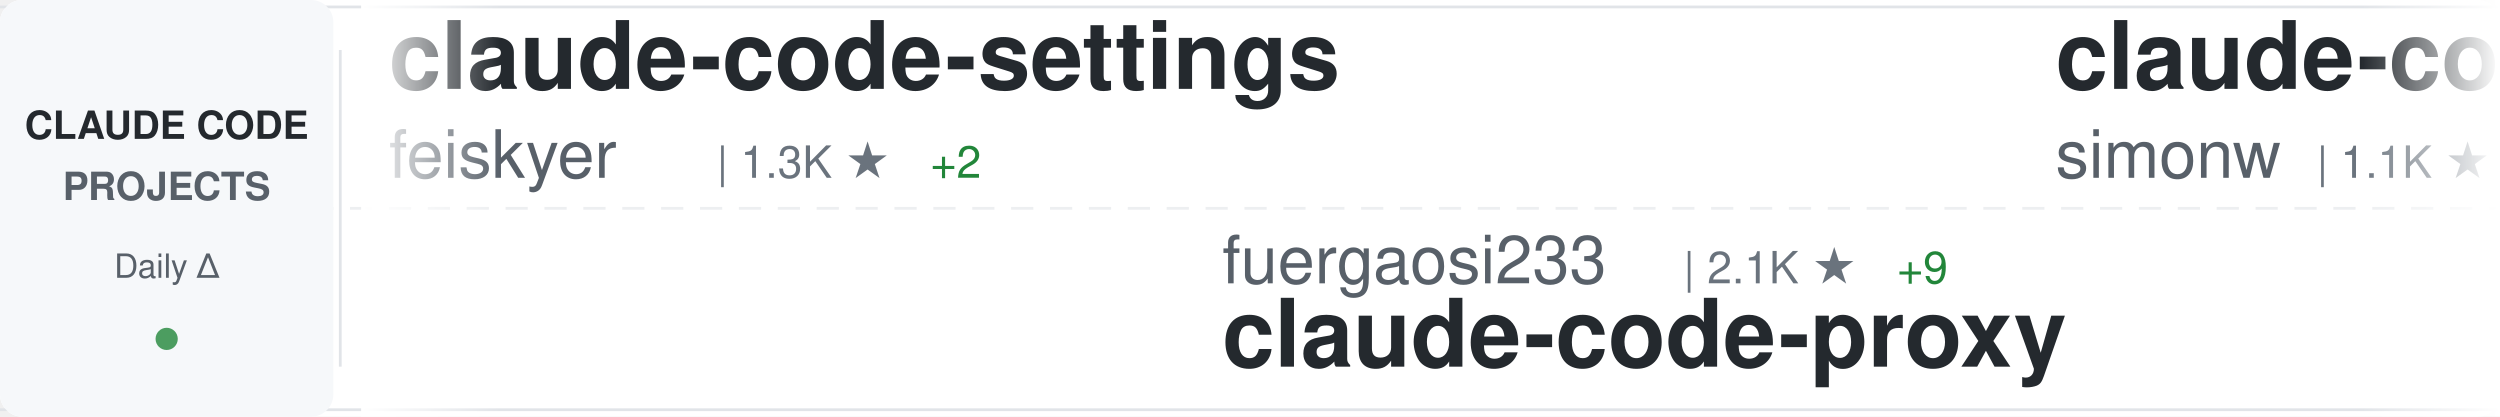
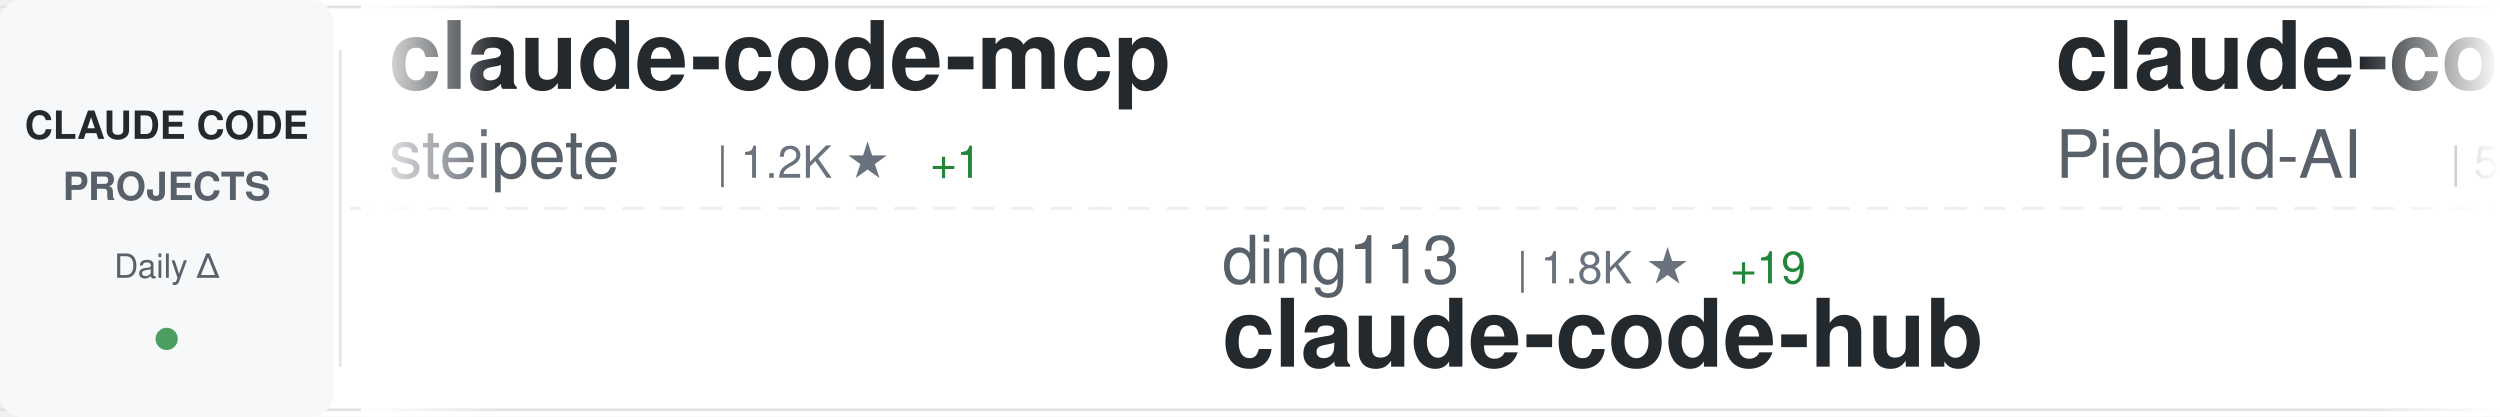
<svg xmlns="http://www.w3.org/2000/svg" width="900" height="150">
  <defs>
    <linearGradient id="awesomeLeftFade" x1="0%" y1="0%" x2="100%" y2="0%">
      <stop offset="0%" style="stop-color:#ffffff;stop-opacity:1" />
      <stop offset="100%" style="stop-color:#ffffff;stop-opacity:0" />
    </linearGradient>
    <linearGradient id="awesomeRightFade" x1="0%" y1="0%" x2="100%" y2="0%">
      <stop offset="0%" style="stop-color:#ffffff;stop-opacity:0" />
      <stop offset="100%" style="stop-color:#ffffff;stop-opacity:1" />
    </linearGradient>
  </defs>
  <rect width="900" height="150" fill="#ffffff" rx="8" />
  <rect x="0" y="2" width="900" height="1" fill="#e1e4e8" />
  <rect x="0" y="147" width="900" height="1" fill="#e1e4e8" />
  <line x1="0" y1="75" x2="900" y2="75" stroke="#e1e4e8" stroke-width="1" stroke-dasharray="8 6" opacity="0.6" />
  <rect x="0" y="0" width="120" height="150" fill="#f6f8fa" rx="8" />
  <text x="60" y="50" font-family="-apple-system, BlinkMacSystemFont, 'Segoe UI', Helvetica, Arial, sans-serif" font-size="14" font-weight="600" fill="#24292e" text-anchor="middle">CLAUDE CODE</text>
  <text x="60" y="72" font-family="-apple-system, BlinkMacSystemFont, 'Segoe UI', Helvetica, Arial, sans-serif" font-size="14" font-weight="600" fill="#586069" text-anchor="middle">PROJECTS</text>
  <text x="60" y="100" font-family="-apple-system, BlinkMacSystemFont, 'Segoe UI', Helvetica, Arial, sans-serif" font-size="12" font-weight="500" fill="#586069" text-anchor="middle">Daily Δ</text>
  <circle cx="60" cy="122" r="4" fill="#22863a" opacity="0.8" />
  <rect x="122" y="18" width="1" height="114" fill="#e1e4e8" />
  <clipPath id="awesomeTickerClip">
    <rect x="130" y="0" width="770" height="150" />
  </clipPath>
  <g clip-path="url(#awesomeTickerClip)">
    <g id="awesomeTickerItems">
      <animateTransform attributeName="transform" attributeType="XML" type="translate" from="0 0" to="-3000 0" dur="54s" repeatCount="indefinite" />
      <g transform="translate(0, 0)">
-         <text x="140" y="32" font-family="-apple-system, BlinkMacSystemFont, 'Segoe UI', Helvetica, Arial, sans-serif" font-size="34" font-weight="600" fill="#24292e">claude-code-settings</text>
-         <text x="140" y="64" font-family="-apple-system, BlinkMacSystemFont, 'Segoe UI', Helvetica, Arial, sans-serif" font-size="24" font-weight="400" fill="#586069">feiskyer</text>
-         <text x="258" y="64" font-family="-apple-system, BlinkMacSystemFont, 'Segoe UI', Helvetica, Arial, sans-serif" font-size="16" font-weight="500" fill="#6a737d">| 1.3K ★</text>
-         <text x="335" y="64" font-family="-apple-system, BlinkMacSystemFont, 'Segoe UI', Helvetica, Arial, sans-serif" font-size="16" font-weight="500" fill="#22863a"> +2</text>
+         <text x="140" y="32" font-family="-apple-system, BlinkMacSystemFont, 'Segoe UI', Helvetica, Arial, sans-serif" font-size="34" font-weight="600" fill="#24292e">claude-code-mcp</text>
+         <text x="140" y="64" font-family="-apple-system, BlinkMacSystemFont, 'Segoe UI', Helvetica, Arial, sans-serif" font-size="24" font-weight="400" fill="#586069">steipete</text>
+         <text x="258" y="64" font-family="-apple-system, BlinkMacSystemFont, 'Segoe UI', Helvetica, Arial, sans-serif" font-size="16" font-weight="500" fill="#6a737d">| 1.2K ★</text>
+         <text x="335" y="64" font-family="-apple-system, BlinkMacSystemFont, 'Segoe UI', Helvetica, Arial, sans-serif" font-size="16" font-weight="500" fill="#22863a"> +1</text>
      </g>
      <g transform="translate(300, 0)">
-         <text x="140" y="102" font-family="-apple-system, BlinkMacSystemFont, 'Segoe UI', Helvetica, Arial, sans-serif" font-size="24" font-weight="400" fill="#586069">fuergaosi233</text>
-         <text x="306" y="102" font-family="-apple-system, BlinkMacSystemFont, 'Segoe UI', Helvetica, Arial, sans-serif" font-size="16" font-weight="500" fill="#6a737d">| 2.1K ★</text>
-         <text x="383" y="102" font-family="-apple-system, BlinkMacSystemFont, 'Segoe UI', Helvetica, Arial, sans-serif" font-size="16" font-weight="500" fill="#22863a"> +9</text>
-         <text x="140" y="132" font-family="-apple-system, BlinkMacSystemFont, 'Segoe UI', Helvetica, Arial, sans-serif" font-size="34" font-weight="600" fill="#24292e">claude-code-proxy</text>
+         <text x="140" y="102" font-family="-apple-system, BlinkMacSystemFont, 'Segoe UI', Helvetica, Arial, sans-serif" font-size="24" font-weight="400" fill="#586069">ding113</text>
+         <text x="246" y="102" font-family="-apple-system, BlinkMacSystemFont, 'Segoe UI', Helvetica, Arial, sans-serif" font-size="16" font-weight="500" fill="#6a737d">| 1.8K ★</text>
+         <text x="323" y="102" font-family="-apple-system, BlinkMacSystemFont, 'Segoe UI', Helvetica, Arial, sans-serif" font-size="16" font-weight="500" fill="#22863a"> +19</text>
+         <text x="140" y="132" font-family="-apple-system, BlinkMacSystemFont, 'Segoe UI', Helvetica, Arial, sans-serif" font-size="34" font-weight="600" fill="#24292e">claude-code-hub</text>
      </g>
      <g transform="translate(600, 0)">
-         <text x="140" y="32" font-family="-apple-system, BlinkMacSystemFont, 'Segoe UI', Helvetica, Arial, sans-serif" font-size="34" font-weight="600" fill="#24292e">claude-code-transcripts</text>
-         <text x="140" y="64" font-family="-apple-system, BlinkMacSystemFont, 'Segoe UI', Helvetica, Arial, sans-serif" font-size="24" font-weight="400" fill="#586069">simonw</text>
-         <text x="234" y="64" font-family="-apple-system, BlinkMacSystemFont, 'Segoe UI', Helvetica, Arial, sans-serif" font-size="16" font-weight="500" fill="#6a737d">| 1.1K ★</text>
-         <text x="311" y="64" font-family="-apple-system, BlinkMacSystemFont, 'Segoe UI', Helvetica, Arial, sans-serif" font-size="16" font-weight="500" fill="#22863a"> +4</text>
+         <text x="140" y="32" font-family="-apple-system, BlinkMacSystemFont, 'Segoe UI', Helvetica, Arial, sans-serif" font-size="34" font-weight="600" fill="#24292e">claude-code-system-promp...</text>
+         <text x="140" y="64" font-family="-apple-system, BlinkMacSystemFont, 'Segoe UI', Helvetica, Arial, sans-serif" font-size="24" font-weight="400" fill="#586069">Piebald-AI</text>
+         <text x="282" y="64" font-family="-apple-system, BlinkMacSystemFont, 'Segoe UI', Helvetica, Arial, sans-serif" font-size="16" font-weight="500" fill="#6a737d">| 5.8K ★</text>
+         <text x="359" y="64" font-family="-apple-system, BlinkMacSystemFont, 'Segoe UI', Helvetica, Arial, sans-serif" font-size="16" font-weight="500" fill="#22863a"> +50</text>
      </g>
      <g transform="translate(900, 0)">
-         <text x="140" y="102" font-family="-apple-system, BlinkMacSystemFont, 'Segoe UI', Helvetica, Arial, sans-serif" font-size="24" font-weight="400" fill="#586069">FlorianBruniaux</text>
-         <text x="342" y="102" font-family="-apple-system, BlinkMacSystemFont, 'Segoe UI', Helvetica, Arial, sans-serif" font-size="16" font-weight="500" fill="#6a737d">| 1.4K ★</text>
-         <text x="419" y="102" font-family="-apple-system, BlinkMacSystemFont, 'Segoe UI', Helvetica, Arial, sans-serif" font-size="16" font-weight="500" fill="#22863a"> +74</text>
-         <text x="140" y="132" font-family="-apple-system, BlinkMacSystemFont, 'Segoe UI', Helvetica, Arial, sans-serif" font-size="34" font-weight="600" fill="#24292e">claude-code-ultimate-gui...</text>
+         <text x="140" y="102" font-family="-apple-system, BlinkMacSystemFont, 'Segoe UI', Helvetica, Arial, sans-serif" font-size="24" font-weight="400" fill="#586069">anthropics</text>
+         <text x="282" y="102" font-family="-apple-system, BlinkMacSystemFont, 'Segoe UI', Helvetica, Arial, sans-serif" font-size="16" font-weight="500" fill="#6a737d">| 3.8K ★</text>
+         <text x="359" y="102" font-family="-apple-system, BlinkMacSystemFont, 'Segoe UI', Helvetica, Arial, sans-serif" font-size="16" font-weight="500" fill="#22863a"> +23</text>
+         <text x="140" y="132" font-family="-apple-system, BlinkMacSystemFont, 'Segoe UI', Helvetica, Arial, sans-serif" font-size="34" font-weight="600" fill="#24292e">claude-code-security-rev...</text>
      </g>
      <g transform="translate(1200, 0)">
-         <text x="140" y="32" font-family="-apple-system, BlinkMacSystemFont, 'Segoe UI', Helvetica, Arial, sans-serif" font-size="34" font-weight="600" fill="#24292e">claude-code-base-action</text>
-         <text x="140" y="64" font-family="-apple-system, BlinkMacSystemFont, 'Segoe UI', Helvetica, Arial, sans-serif" font-size="24" font-weight="400" fill="#586069">anthropics</text>
-         <text x="282" y="64" font-family="-apple-system, BlinkMacSystemFont, 'Segoe UI', Helvetica, Arial, sans-serif" font-size="16" font-weight="500" fill="#6a737d">| 603 ★</text>
-         <text x="350" y="64" font-family="-apple-system, BlinkMacSystemFont, 'Segoe UI', Helvetica, Arial, sans-serif" font-size="16" font-weight="500" fill="#22863a"> +1</text>
+         <text x="140" y="32" font-family="-apple-system, BlinkMacSystemFont, 'Segoe UI', Helvetica, Arial, sans-serif" font-size="34" font-weight="600" fill="#24292e">claude-code-requirements...</text>
+         <text x="140" y="64" font-family="-apple-system, BlinkMacSystemFont, 'Segoe UI', Helvetica, Arial, sans-serif" font-size="24" font-weight="400" fill="#586069">rizethereum</text>
+         <text x="294" y="64" font-family="-apple-system, BlinkMacSystemFont, 'Segoe UI', Helvetica, Arial, sans-serif" font-size="16" font-weight="500" fill="#6a737d">| 1.8K ★</text>
      </g>
      <g transform="translate(1500, 0)">
-         <text x="140" y="102" font-family="-apple-system, BlinkMacSystemFont, 'Segoe UI', Helvetica, Arial, sans-serif" font-size="24" font-weight="400" fill="#586069">lst97</text>
-         <text x="222" y="102" font-family="-apple-system, BlinkMacSystemFont, 'Segoe UI', Helvetica, Arial, sans-serif" font-size="16" font-weight="500" fill="#6a737d">| 1.5K ★</text>
-         <text x="299" y="102" font-family="-apple-system, BlinkMacSystemFont, 'Segoe UI', Helvetica, Arial, sans-serif" font-size="16" font-weight="500" fill="#22863a"> +3</text>
-         <text x="140" y="132" font-family="-apple-system, BlinkMacSystemFont, 'Segoe UI', Helvetica, Arial, sans-serif" font-size="34" font-weight="600" fill="#24292e">claude-code-sub-agents</text>
+         <text x="140" y="102" font-family="-apple-system, BlinkMacSystemFont, 'Segoe UI', Helvetica, Arial, sans-serif" font-size="24" font-weight="400" fill="#586069">trailofbits</text>
+         <text x="294" y="102" font-family="-apple-system, BlinkMacSystemFont, 'Segoe UI', Helvetica, Arial, sans-serif" font-size="16" font-weight="500" fill="#6a737d">| 1.6K ★</text>
+         <text x="371" y="102" font-family="-apple-system, BlinkMacSystemFont, 'Segoe UI', Helvetica, Arial, sans-serif" font-size="16" font-weight="500" fill="#22863a"> +9</text>
+         <text x="140" y="132" font-family="-apple-system, BlinkMacSystemFont, 'Segoe UI', Helvetica, Arial, sans-serif" font-size="34" font-weight="600" fill="#24292e">claude-code-config</text>
      </g>
      <g transform="translate(1800, 0)">
-         <text x="140" y="32" font-family="-apple-system, BlinkMacSystemFont, 'Segoe UI', Helvetica, Arial, sans-serif" font-size="34" font-weight="600" fill="#24292e">claude-code-source-code-...</text>
-         <text x="140" y="64" font-family="-apple-system, BlinkMacSystemFont, 'Segoe UI', Helvetica, Arial, sans-serif" font-size="24" font-weight="400" fill="#586069">ghuntley</text>
-         <text x="258" y="64" font-family="-apple-system, BlinkMacSystemFont, 'Segoe UI', Helvetica, Arial, sans-serif" font-size="16" font-weight="500" fill="#6a737d">| 860 ★</text>
-         <text x="326" y="64" font-family="-apple-system, BlinkMacSystemFont, 'Segoe UI', Helvetica, Arial, sans-serif" font-size="16" font-weight="500" fill="#22863a"> +1</text>
+         <text x="140" y="32" font-family="-apple-system, BlinkMacSystemFont, 'Segoe UI', Helvetica, Arial, sans-serif" font-size="34" font-weight="600" fill="#24292e">claude-code</text>
+         <text x="140" y="64" font-family="-apple-system, BlinkMacSystemFont, 'Segoe UI', Helvetica, Arial, sans-serif" font-size="24" font-weight="400" fill="#586069">MadAppGang</text>
+         <text x="282" y="64" font-family="-apple-system, BlinkMacSystemFont, 'Segoe UI', Helvetica, Arial, sans-serif" font-size="16" font-weight="500" fill="#6a737d">| 244 ★</text>
      </g>
      <g transform="translate(2100, 0)">
-         <text x="140" y="102" font-family="-apple-system, BlinkMacSystemFont, 'Segoe UI', Helvetica, Arial, sans-serif" font-size="24" font-weight="400" fill="#586069">https-deeplearning-ai</text>
-         <text x="414" y="102" font-family="-apple-system, BlinkMacSystemFont, 'Segoe UI', Helvetica, Arial, sans-serif" font-size="16" font-weight="500" fill="#6a737d">| 449 ★</text>
-         <text x="140" y="132" font-family="-apple-system, BlinkMacSystemFont, 'Segoe UI', Helvetica, Arial, sans-serif" font-size="34" font-weight="600" fill="#24292e">sc-claude-code-files</text>
+         <text x="140" y="102" font-family="-apple-system, BlinkMacSystemFont, 'Segoe UI', Helvetica, Arial, sans-serif" font-size="24" font-weight="400" fill="#586069">manzaltu</text>
+         <text x="258" y="102" font-family="-apple-system, BlinkMacSystemFont, 'Segoe UI', Helvetica, Arial, sans-serif" font-size="16" font-weight="500" fill="#6a737d">| 1.4K ★</text>
+         <text x="335" y="102" font-family="-apple-system, BlinkMacSystemFont, 'Segoe UI', Helvetica, Arial, sans-serif" font-size="16" font-weight="500" fill="#22863a"> +1</text>
+         <text x="140" y="132" font-family="-apple-system, BlinkMacSystemFont, 'Segoe UI', Helvetica, Arial, sans-serif" font-size="34" font-weight="600" fill="#24292e">claude-code-ide.el</text>
      </g>
      <g transform="translate(2400, 0)">
-         <text x="140" y="32" font-family="-apple-system, BlinkMacSystemFont, 'Segoe UI', Helvetica, Arial, sans-serif" font-size="34" font-weight="600" fill="#24292e">claude-code-cookbook</text>
-         <text x="140" y="64" font-family="-apple-system, BlinkMacSystemFont, 'Segoe UI', Helvetica, Arial, sans-serif" font-size="24" font-weight="400" fill="#586069">wasabeef</text>
-         <text x="258" y="64" font-family="-apple-system, BlinkMacSystemFont, 'Segoe UI', Helvetica, Arial, sans-serif" font-size="16" font-weight="500" fill="#6a737d">| 1.0K ★</text>
-         <text x="335" y="64" font-family="-apple-system, BlinkMacSystemFont, 'Segoe UI', Helvetica, Arial, sans-serif" font-size="16" font-weight="500" fill="#22863a"> +3</text>
+         <text x="140" y="32" font-family="-apple-system, BlinkMacSystemFont, 'Segoe UI', Helvetica, Arial, sans-serif" font-size="34" font-weight="600" fill="#24292e">oh-my-claudecode</text>
+         <text x="140" y="64" font-family="-apple-system, BlinkMacSystemFont, 'Segoe UI', Helvetica, Arial, sans-serif" font-size="24" font-weight="400" fill="#586069">Yeachan-Heo</text>
+         <text x="294" y="64" font-family="-apple-system, BlinkMacSystemFont, 'Segoe UI', Helvetica, Arial, sans-serif" font-size="16" font-weight="500" fill="#6a737d">| 9.7K ★</text>
+         <text x="371" y="64" font-family="-apple-system, BlinkMacSystemFont, 'Segoe UI', Helvetica, Arial, sans-serif" font-size="16" font-weight="500" fill="#22863a"> +131</text>
      </g>
      <g transform="translate(2700, 0)">
-         <text x="140" y="102" font-family="-apple-system, BlinkMacSystemFont, 'Segoe UI', Helvetica, Arial, sans-serif" font-size="24" font-weight="400" fill="#586069">1rgs</text>
-         <text x="210" y="102" font-family="-apple-system, BlinkMacSystemFont, 'Segoe UI', Helvetica, Arial, sans-serif" font-size="16" font-weight="500" fill="#6a737d">| 3.2K ★</text>
-         <text x="287" y="102" font-family="-apple-system, BlinkMacSystemFont, 'Segoe UI', Helvetica, Arial, sans-serif" font-size="16" font-weight="500" fill="#22863a"> +8</text>
-         <text x="140" y="132" font-family="-apple-system, BlinkMacSystemFont, 'Segoe UI', Helvetica, Arial, sans-serif" font-size="34" font-weight="600" fill="#24292e">claude-code-proxy</text>
+         <text x="140" y="102" font-family="-apple-system, BlinkMacSystemFont, 'Segoe UI', Helvetica, Arial, sans-serif" font-size="24" font-weight="400" fill="#586069">ChrisWiles</text>
+         <text x="282" y="102" font-family="-apple-system, BlinkMacSystemFont, 'Segoe UI', Helvetica, Arial, sans-serif" font-size="16" font-weight="500" fill="#6a737d">| 5.5K ★</text>
+         <text x="359" y="102" font-family="-apple-system, BlinkMacSystemFont, 'Segoe UI', Helvetica, Arial, sans-serif" font-size="16" font-weight="500" fill="#22863a"> +8</text>
+         <text x="140" y="132" font-family="-apple-system, BlinkMacSystemFont, 'Segoe UI', Helvetica, Arial, sans-serif" font-size="34" font-weight="600" fill="#24292e">claude-code-showcase</text>
      </g>
      <g transform="translate(3000, 0)">
-         <text x="140" y="32" font-family="-apple-system, BlinkMacSystemFont, 'Segoe UI', Helvetica, Arial, sans-serif" font-size="34" font-weight="600" fill="#24292e">claude-code-settings</text>
-         <text x="140" y="64" font-family="-apple-system, BlinkMacSystemFont, 'Segoe UI', Helvetica, Arial, sans-serif" font-size="24" font-weight="400" fill="#586069">feiskyer</text>
-         <text x="258" y="64" font-family="-apple-system, BlinkMacSystemFont, 'Segoe UI', Helvetica, Arial, sans-serif" font-size="16" font-weight="500" fill="#6a737d">| 1.3K ★</text>
-         <text x="335" y="64" font-family="-apple-system, BlinkMacSystemFont, 'Segoe UI', Helvetica, Arial, sans-serif" font-size="16" font-weight="500" fill="#22863a"> +2</text>
+         <text x="140" y="32" font-family="-apple-system, BlinkMacSystemFont, 'Segoe UI', Helvetica, Arial, sans-serif" font-size="34" font-weight="600" fill="#24292e">claude-code-mcp</text>
+         <text x="140" y="64" font-family="-apple-system, BlinkMacSystemFont, 'Segoe UI', Helvetica, Arial, sans-serif" font-size="24" font-weight="400" fill="#586069">steipete</text>
+         <text x="258" y="64" font-family="-apple-system, BlinkMacSystemFont, 'Segoe UI', Helvetica, Arial, sans-serif" font-size="16" font-weight="500" fill="#6a737d">| 1.2K ★</text>
+         <text x="335" y="64" font-family="-apple-system, BlinkMacSystemFont, 'Segoe UI', Helvetica, Arial, sans-serif" font-size="16" font-weight="500" fill="#22863a"> +1</text>
      </g>
      <g transform="translate(3300, 0)">
-         <text x="140" y="102" font-family="-apple-system, BlinkMacSystemFont, 'Segoe UI', Helvetica, Arial, sans-serif" font-size="24" font-weight="400" fill="#586069">fuergaosi233</text>
-         <text x="306" y="102" font-family="-apple-system, BlinkMacSystemFont, 'Segoe UI', Helvetica, Arial, sans-serif" font-size="16" font-weight="500" fill="#6a737d">| 2.1K ★</text>
-         <text x="383" y="102" font-family="-apple-system, BlinkMacSystemFont, 'Segoe UI', Helvetica, Arial, sans-serif" font-size="16" font-weight="500" fill="#22863a"> +9</text>
-         <text x="140" y="132" font-family="-apple-system, BlinkMacSystemFont, 'Segoe UI', Helvetica, Arial, sans-serif" font-size="34" font-weight="600" fill="#24292e">claude-code-proxy</text>
+         <text x="140" y="102" font-family="-apple-system, BlinkMacSystemFont, 'Segoe UI', Helvetica, Arial, sans-serif" font-size="24" font-weight="400" fill="#586069">ding113</text>
+         <text x="246" y="102" font-family="-apple-system, BlinkMacSystemFont, 'Segoe UI', Helvetica, Arial, sans-serif" font-size="16" font-weight="500" fill="#6a737d">| 1.8K ★</text>
+         <text x="323" y="102" font-family="-apple-system, BlinkMacSystemFont, 'Segoe UI', Helvetica, Arial, sans-serif" font-size="16" font-weight="500" fill="#22863a"> +19</text>
+         <text x="140" y="132" font-family="-apple-system, BlinkMacSystemFont, 'Segoe UI', Helvetica, Arial, sans-serif" font-size="34" font-weight="600" fill="#24292e">claude-code-hub</text>
      </g>
      <g transform="translate(3600, 0)">
-         <text x="140" y="32" font-family="-apple-system, BlinkMacSystemFont, 'Segoe UI', Helvetica, Arial, sans-serif" font-size="34" font-weight="600" fill="#24292e">claude-code-transcripts</text>
-         <text x="140" y="64" font-family="-apple-system, BlinkMacSystemFont, 'Segoe UI', Helvetica, Arial, sans-serif" font-size="24" font-weight="400" fill="#586069">simonw</text>
-         <text x="234" y="64" font-family="-apple-system, BlinkMacSystemFont, 'Segoe UI', Helvetica, Arial, sans-serif" font-size="16" font-weight="500" fill="#6a737d">| 1.1K ★</text>
-         <text x="311" y="64" font-family="-apple-system, BlinkMacSystemFont, 'Segoe UI', Helvetica, Arial, sans-serif" font-size="16" font-weight="500" fill="#22863a"> +4</text>
+         <text x="140" y="32" font-family="-apple-system, BlinkMacSystemFont, 'Segoe UI', Helvetica, Arial, sans-serif" font-size="34" font-weight="600" fill="#24292e">claude-code-system-promp...</text>
+         <text x="140" y="64" font-family="-apple-system, BlinkMacSystemFont, 'Segoe UI', Helvetica, Arial, sans-serif" font-size="24" font-weight="400" fill="#586069">Piebald-AI</text>
+         <text x="282" y="64" font-family="-apple-system, BlinkMacSystemFont, 'Segoe UI', Helvetica, Arial, sans-serif" font-size="16" font-weight="500" fill="#6a737d">| 5.8K ★</text>
+         <text x="359" y="64" font-family="-apple-system, BlinkMacSystemFont, 'Segoe UI', Helvetica, Arial, sans-serif" font-size="16" font-weight="500" fill="#22863a"> +50</text>
      </g>
      <g transform="translate(3900, 0)">
-         <text x="140" y="102" font-family="-apple-system, BlinkMacSystemFont, 'Segoe UI', Helvetica, Arial, sans-serif" font-size="24" font-weight="400" fill="#586069">FlorianBruniaux</text>
-         <text x="342" y="102" font-family="-apple-system, BlinkMacSystemFont, 'Segoe UI', Helvetica, Arial, sans-serif" font-size="16" font-weight="500" fill="#6a737d">| 1.4K ★</text>
-         <text x="419" y="102" font-family="-apple-system, BlinkMacSystemFont, 'Segoe UI', Helvetica, Arial, sans-serif" font-size="16" font-weight="500" fill="#22863a"> +74</text>
-         <text x="140" y="132" font-family="-apple-system, BlinkMacSystemFont, 'Segoe UI', Helvetica, Arial, sans-serif" font-size="34" font-weight="600" fill="#24292e">claude-code-ultimate-gui...</text>
+         <text x="140" y="102" font-family="-apple-system, BlinkMacSystemFont, 'Segoe UI', Helvetica, Arial, sans-serif" font-size="24" font-weight="400" fill="#586069">anthropics</text>
+         <text x="282" y="102" font-family="-apple-system, BlinkMacSystemFont, 'Segoe UI', Helvetica, Arial, sans-serif" font-size="16" font-weight="500" fill="#6a737d">| 3.8K ★</text>
+         <text x="359" y="102" font-family="-apple-system, BlinkMacSystemFont, 'Segoe UI', Helvetica, Arial, sans-serif" font-size="16" font-weight="500" fill="#22863a"> +23</text>
+         <text x="140" y="132" font-family="-apple-system, BlinkMacSystemFont, 'Segoe UI', Helvetica, Arial, sans-serif" font-size="34" font-weight="600" fill="#24292e">claude-code-security-rev...</text>
      </g>
    </g>
  </g>
  <rect x="130" y="0" width="50" height="150" fill="url(#awesomeLeftFade)" />
  <rect x="850" y="0" width="50" height="150" fill="url(#awesomeRightFade)" />
</svg>
